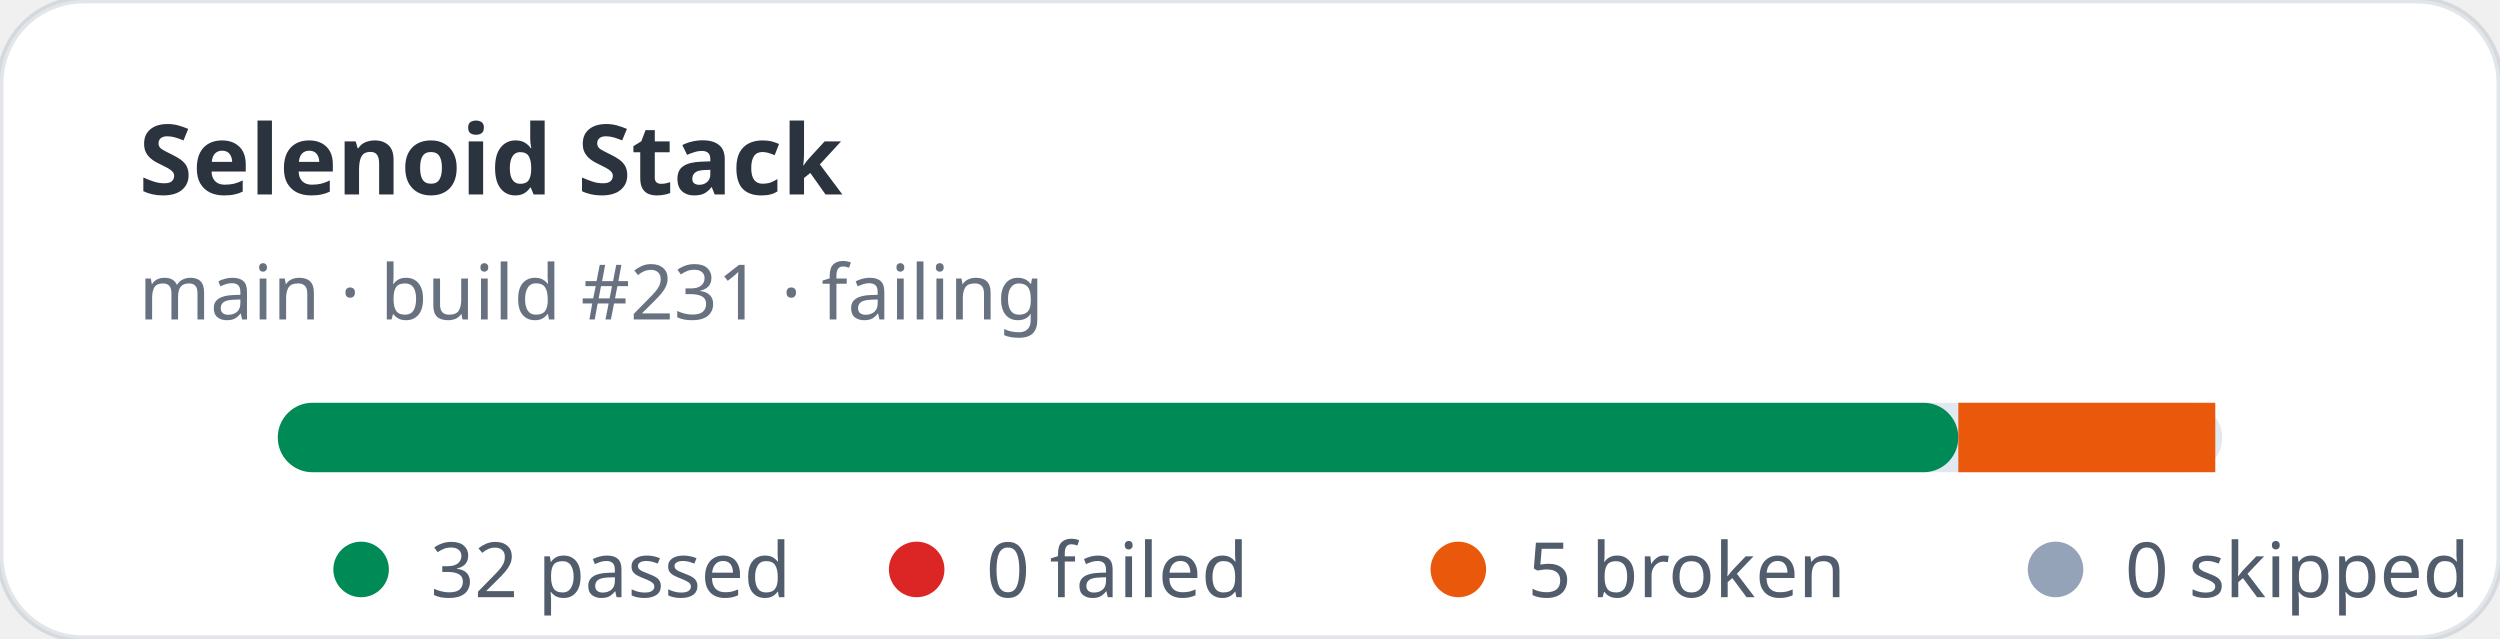
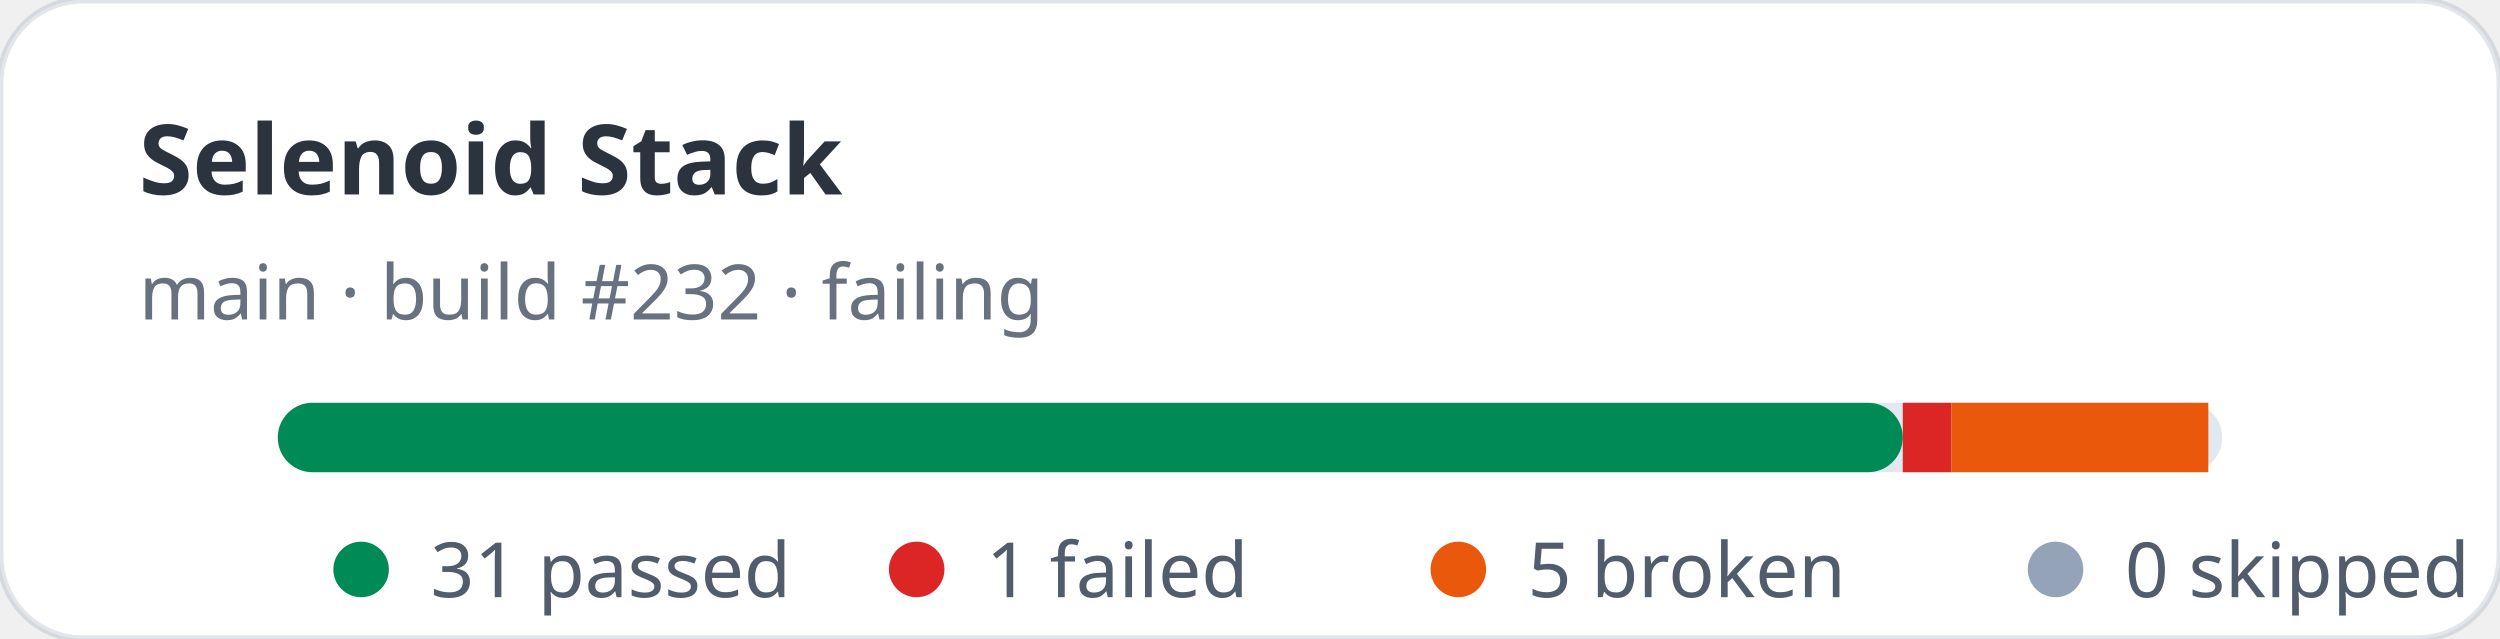
- <svg xmlns="http://www.w3.org/2000/svg" width="360" height="92" viewBox="0 0 360 92" role="img" aria-label="Selenoid Stack stats: 32 passed, 0 failed">
+ <svg xmlns="http://www.w3.org/2000/svg" width="360" height="92" viewBox="0 0 360 92" role="img" aria-label="Selenoid Stack stats: 31 passed, 1 failed">
  <rect width="360" height="92" rx="12" fill="#ffffff" stroke="rgba(11,48,86,0.12)" />
  <text x="20" y="28" fill="rgba(1,10,24,0.83)" font-family="ui-sans-serif,system-ui,sans-serif" font-size="14" font-weight="700">Selenoid Stack</text>
-   <text x="20" y="46" fill="rgba(2,19,44,0.6)" font-family="ui-sans-serif,system-ui,sans-serif" font-size="11">main · build #231 · failing</text>
+   <text x="20" y="46" fill="rgba(2,19,44,0.6)" font-family="ui-sans-serif,system-ui,sans-serif" font-size="11">main · build #232 · failing</text>
  <rect x="40" y="58" width="280" height="10" rx="5" fill="#e2e8f0" />
-   <rect x="40" y="58" width="242" height="10" rx="5" fill="#008a56" />
-   <rect x="282" y="58" width="37" height="10" fill="#ea580c" />
+   <rect x="40" y="58" width="234" height="10" rx="5" fill="#008a56" />
+   <rect x="274" y="58" width="7" height="10" fill="#dc2626" />
+   <rect x="281" y="58" width="37" height="10" fill="#ea580c" />
  <g font-family="ui-sans-serif,system-ui,sans-serif" font-size="11" fill="rgba(1,18,40,0.68)">
    <circle cx="52" cy="82" r="4" fill="#008a56" />
-     <text x="62" y="86">32 passed</text>
+     <text x="62" y="86">31 passed</text>
    <circle cx="132" cy="82" r="4" fill="#dc2626" />
-     <text x="142" y="86">0 failed</text>
+     <text x="142" y="86">1 failed</text>
    <circle cx="210" cy="82" r="4" fill="#ea580c" />
    <text x="220" y="86">5 broken</text>
    <circle cx="296" cy="82" r="4" fill="#94a3b8" />
    <text x="306" y="86">0 skipped</text>
  </g>
</svg>
